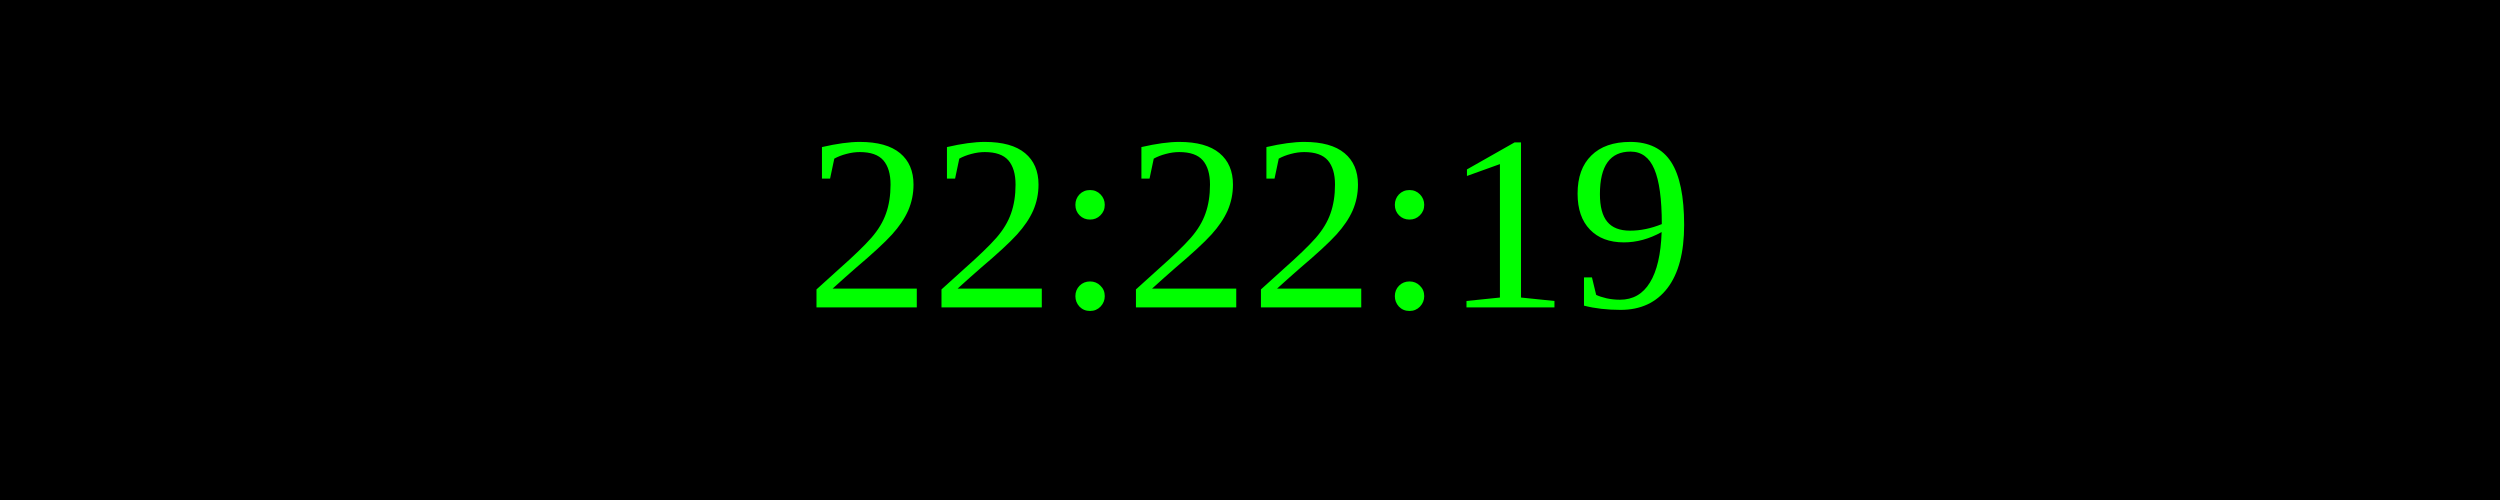
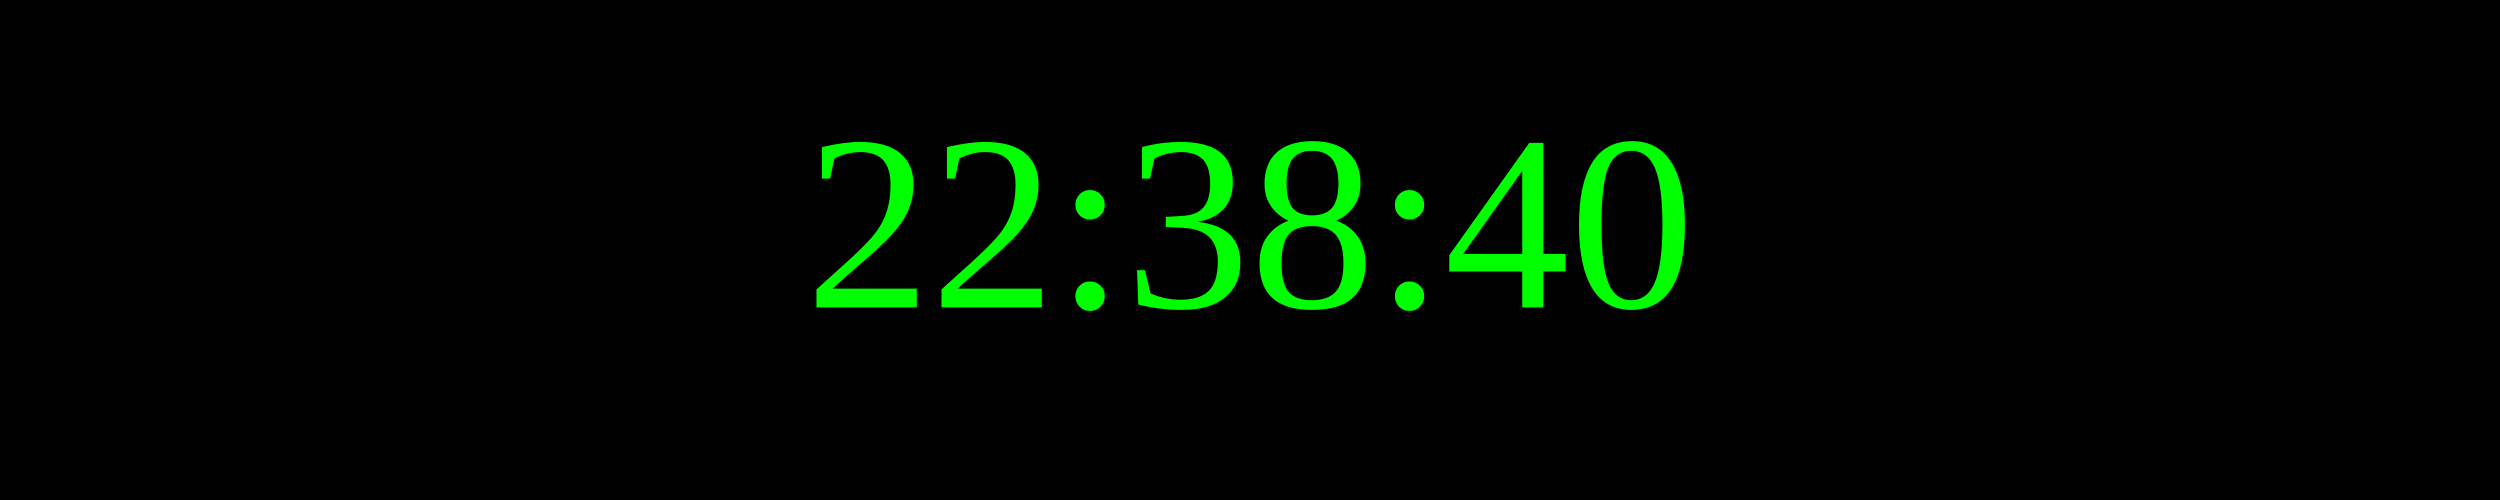
<svg xmlns="http://www.w3.org/2000/svg" width="250" height="50">
  <rect width="100%" height="100%" fill="black" />
  <text x="50%" y="50%" font-size="25" fill="lime" text-anchor="middle" dominant-baseline="middle">
- 22:22:19
+ 22:38:40
</text>
</svg>
